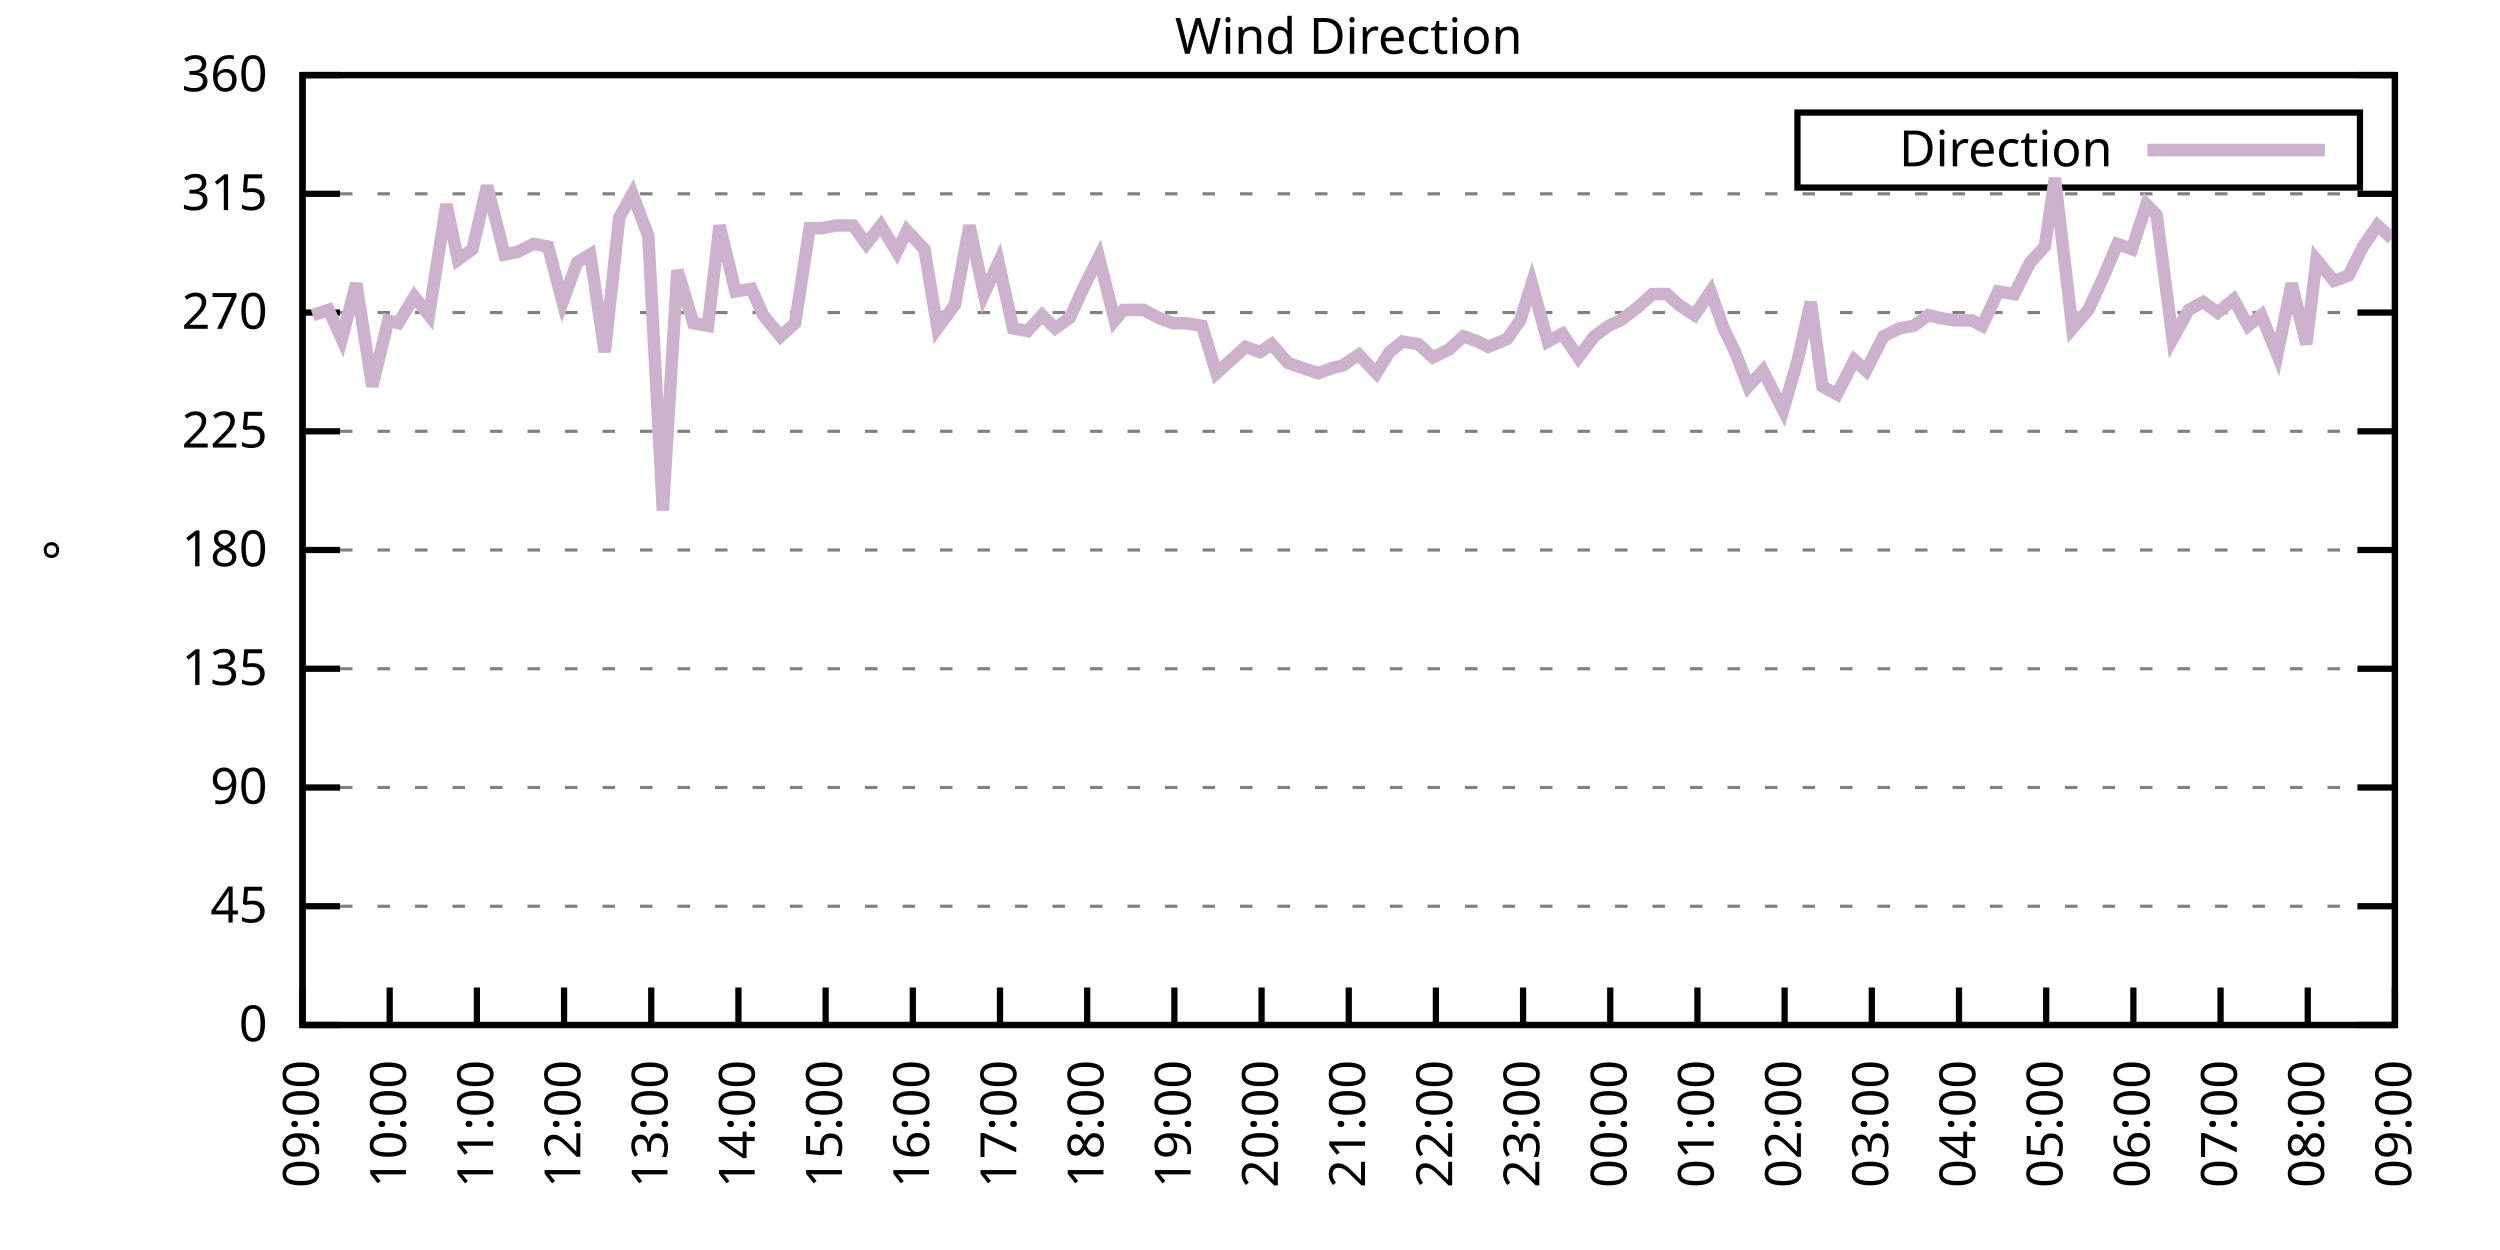
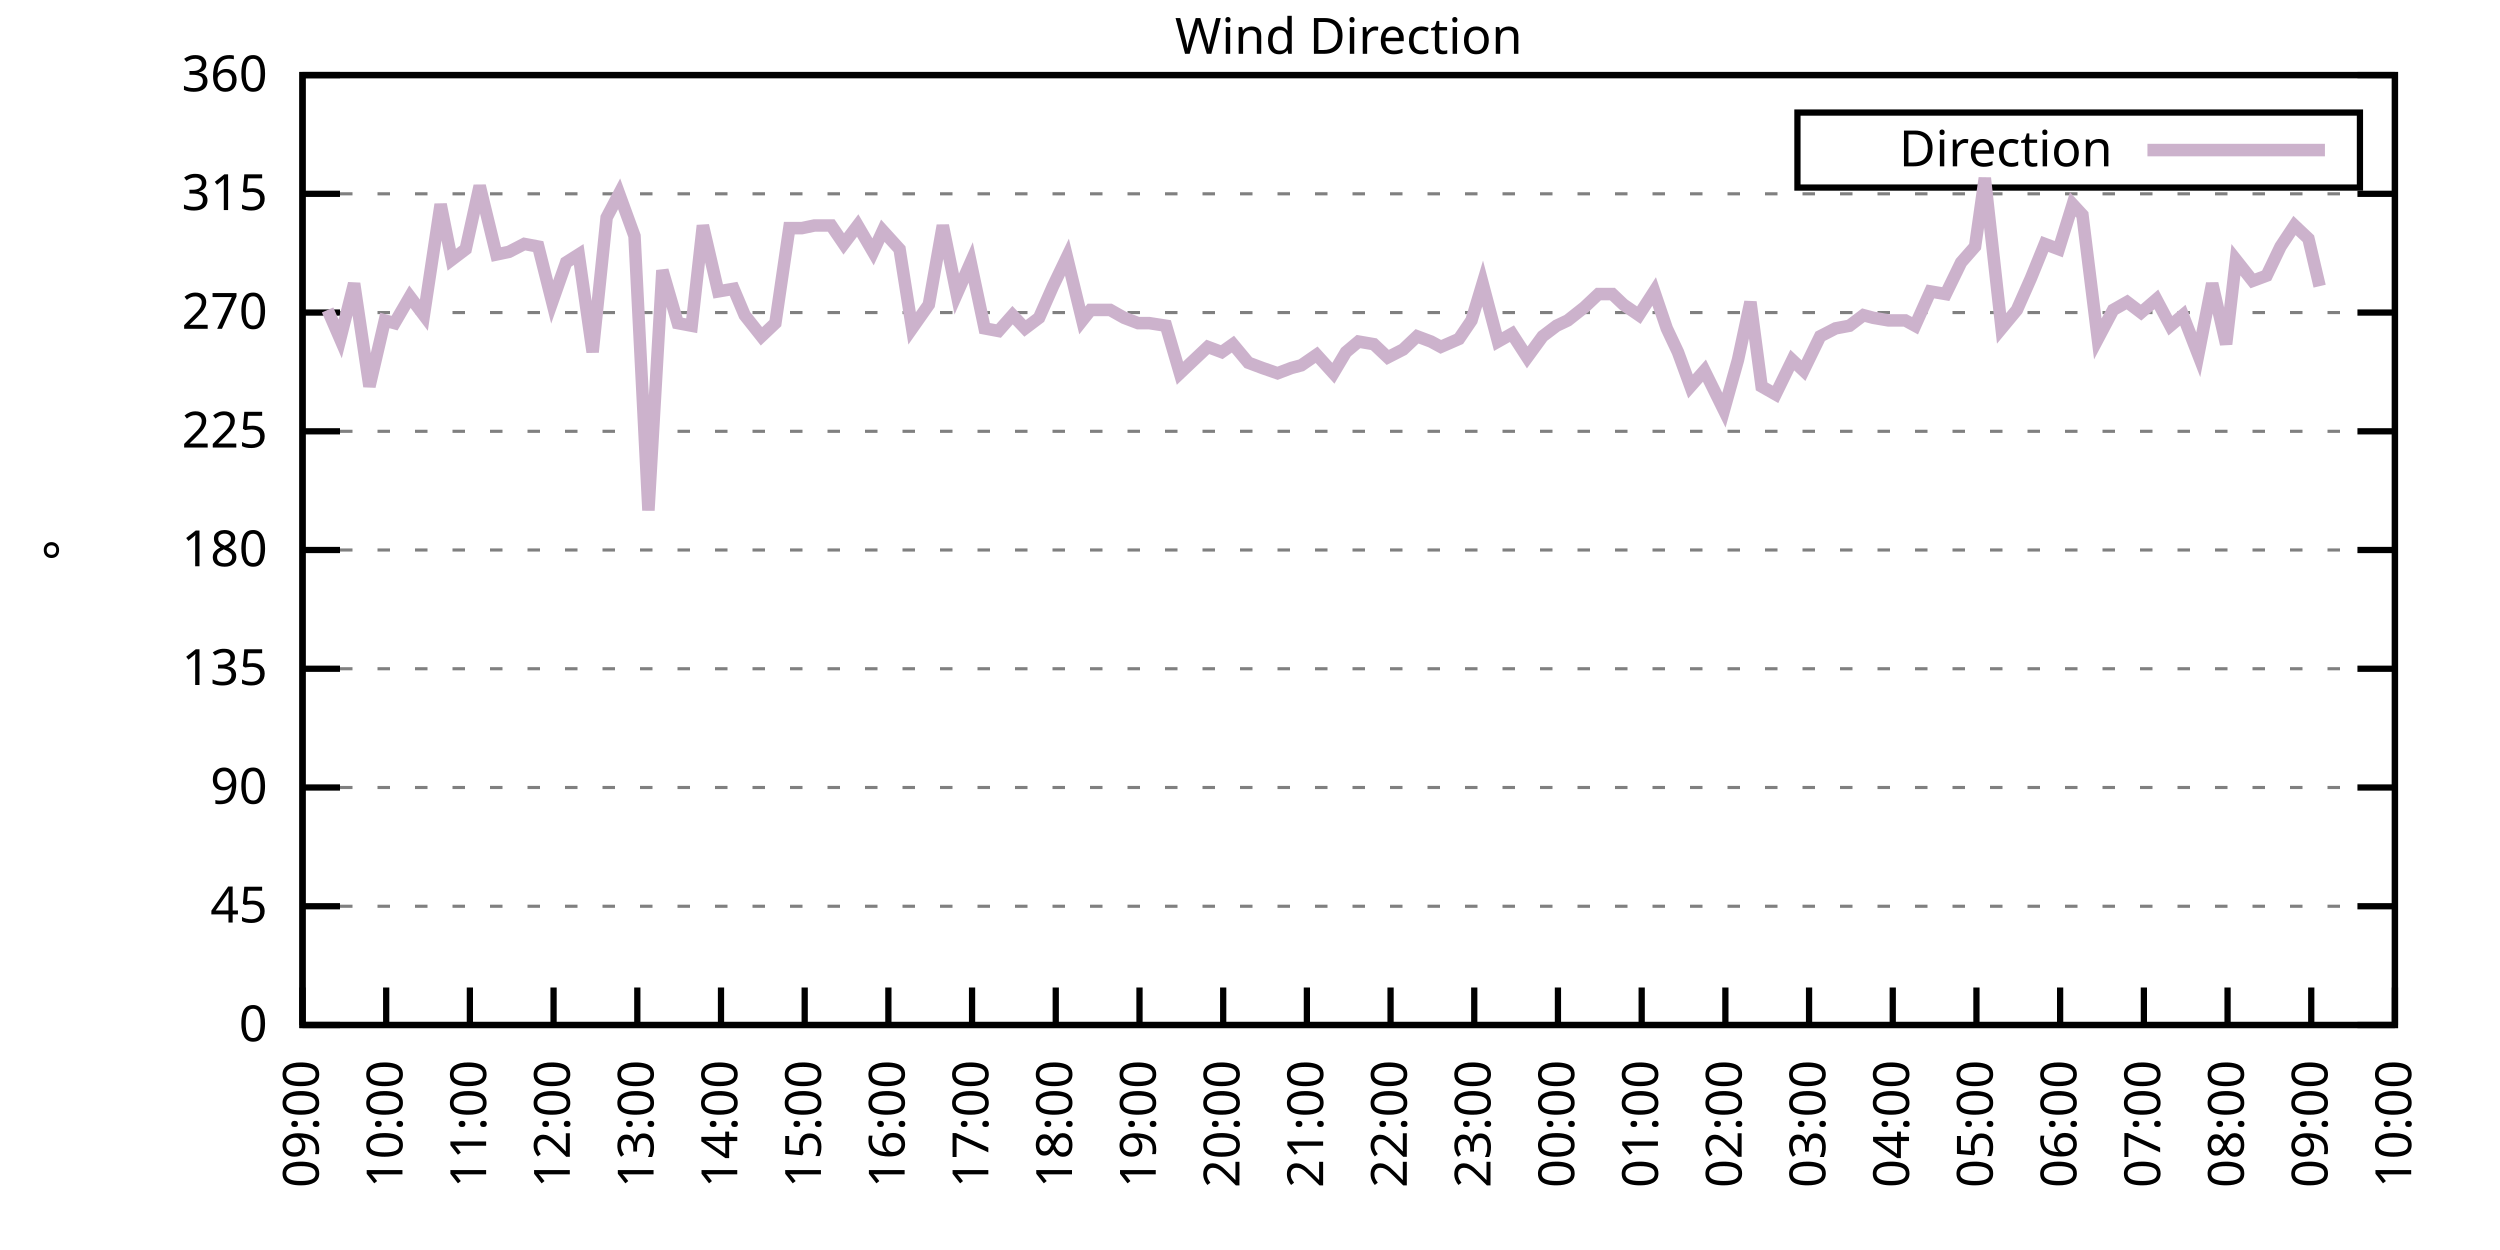
<svg xmlns="http://www.w3.org/2000/svg" xmlns:xlink="http://www.w3.org/1999/xlink" width="400" height="200" viewBox="0 0 400 200">
  <g id="gnuplot_canvas">
    <rect x="0" y="0" width="400" height="200" fill="none" />
    <defs>
      <circle id="gpDot" r="0.5" stroke-width="0.5" stroke="currentColor" />
      <path id="gpPt0" stroke-width="0.333" stroke="currentColor" d="M-1,0 h2 M0,-1 v2" />
      <path id="gpPt1" stroke-width="0.333" stroke="currentColor" d="M-1,-1 L1,1 M1,-1 L-1,1" />
      <path id="gpPt2" stroke-width="0.333" stroke="currentColor" d="M-1,0 L1,0 M0,-1 L0,1 M-1,-1 L1,1 M-1,1 L1,-1" />
      <rect id="gpPt3" stroke-width="0.333" stroke="currentColor" x="-1" y="-1" width="2" height="2" />
      <rect id="gpPt4" stroke-width="0.333" stroke="currentColor" fill="currentColor" x="-1" y="-1" width="2" height="2" />
      <circle id="gpPt5" stroke-width="0.333" stroke="currentColor" cx="0" cy="0" r="1" />
      <use xlink:href="#gpPt5" id="gpPt6" fill="currentColor" stroke="none" />
      <path id="gpPt7" stroke-width="0.333" stroke="currentColor" d="M0,-1.33 L-1.33,0.67 L1.33,0.67 z" />
      <use xlink:href="#gpPt7" id="gpPt8" fill="currentColor" stroke="none" />
      <use xlink:href="#gpPt7" id="gpPt9" stroke="currentColor" transform="rotate(180)" />
      <use xlink:href="#gpPt9" id="gpPt10" fill="currentColor" stroke="none" />
      <use xlink:href="#gpPt3" id="gpPt11" stroke="currentColor" transform="rotate(45)" />
      <use xlink:href="#gpPt11" id="gpPt12" fill="currentColor" stroke="none" />
      <path id="gpPt13" stroke-width="0.333" stroke="currentColor" d="M0,1.330 L1.265,0.411 L0.782,-1.067 L-0.782,-1.076 L-1.265,0.411 z" />
      <use xlink:href="#gpPt13" id="gpPt14" fill="currentColor" stroke="none" />
      <filter id="textbox" filterUnits="objectBoundingBox" x="0" y="0" height="1" width="1">
        <feFlood flood-color="white" flood-opacity="1" result="bgnd" />
        <feComposite in="SourceGraphic" in2="bgnd" operator="atop" />
      </filter>
      <filter id="greybox" filterUnits="objectBoundingBox" x="0" y="0" height="1" width="1">
        <feFlood flood-color="lightgrey" flood-opacity="1" result="grey" />
        <feComposite in="SourceGraphic" in2="grey" operator="atop" />
      </filter>
    </defs>
    <g fill="none" color="white" stroke="currentColor" stroke-width="1.00" stroke-linecap="butt" stroke-linejoin="miter">
</g>
    <g fill="none" color="black" stroke="currentColor" stroke-width="1.00" stroke-linecap="butt" stroke-linejoin="miter">
      <g stroke="none" shape-rendering="crispEdges">
        <polygon fill="rgb(255, 255, 255)" points="48.40,164.00 383.18,164.00 383.18,12.02 48.40,12.02 " />
      </g>
    </g>
    <g fill="none" color="black" stroke="currentColor" stroke-width="1.00" stroke-linecap="butt" stroke-linejoin="miter">
</g>
    <g fill="none" color="black" stroke="black" stroke-width="0.50" stroke-linecap="butt" stroke-linejoin="miter">
</g>
    <g fill="none" color="gray" stroke="currentColor" stroke-width="0.50" stroke-linecap="butt" stroke-linejoin="miter">
      <path stroke="gray" stroke-dasharray="2,4" class="gridline" d="M48.40,164.00 L383.19,164.00  " />
    </g>
    <g fill="none" color="gray" stroke="gray" stroke-width="1.00" stroke-linecap="butt" stroke-linejoin="miter">
</g>
    <g fill="none" color="black" stroke="currentColor" stroke-width="1.00" stroke-linecap="butt" stroke-linejoin="miter">
      <path stroke="black" d="M48.40,164.00 L54.40,164.00 M383.19,164.00 L377.19,164.00  " />
      <g transform="translate(42.80,166.60)" stroke="none" fill="black" font-family="Sans" font-size="8.00" text-anchor="end">
        <text>
          <tspan font-family="Sans"> 0</tspan>
        </text>
      </g>
    </g>
    <g fill="none" color="black" stroke="currentColor" stroke-width="1.00" stroke-linecap="butt" stroke-linejoin="miter">
</g>
    <g fill="none" color="black" stroke="black" stroke-width="0.50" stroke-linecap="butt" stroke-linejoin="miter">
</g>
    <g fill="none" color="gray" stroke="currentColor" stroke-width="0.50" stroke-linecap="butt" stroke-linejoin="miter">
      <path stroke="gray" stroke-dasharray="2,4" class="gridline" d="M48.40,145.00 L383.19,145.00  " />
    </g>
    <g fill="none" color="gray" stroke="gray" stroke-width="1.00" stroke-linecap="butt" stroke-linejoin="miter">
</g>
    <g fill="none" color="black" stroke="currentColor" stroke-width="1.00" stroke-linecap="butt" stroke-linejoin="miter">
      <path stroke="black" d="M48.40,145.00 L54.40,145.00 M383.19,145.00 L377.19,145.00  " />
      <g transform="translate(42.80,147.60)" stroke="none" fill="black" font-family="Sans" font-size="8.00" text-anchor="end">
        <text>
          <tspan font-family="Sans"> 45</tspan>
        </text>
      </g>
    </g>
    <g fill="none" color="black" stroke="currentColor" stroke-width="1.00" stroke-linecap="butt" stroke-linejoin="miter">
</g>
    <g fill="none" color="black" stroke="black" stroke-width="0.50" stroke-linecap="butt" stroke-linejoin="miter">
</g>
    <g fill="none" color="gray" stroke="currentColor" stroke-width="0.50" stroke-linecap="butt" stroke-linejoin="miter">
      <path stroke="gray" stroke-dasharray="2,4" class="gridline" d="M48.40,126.00 L383.19,126.00  " />
    </g>
    <g fill="none" color="gray" stroke="gray" stroke-width="1.00" stroke-linecap="butt" stroke-linejoin="miter">
</g>
    <g fill="none" color="black" stroke="currentColor" stroke-width="1.00" stroke-linecap="butt" stroke-linejoin="miter">
      <path stroke="black" d="M48.40,126.00 L54.40,126.00 M383.19,126.00 L377.19,126.00  " />
      <g transform="translate(42.80,128.60)" stroke="none" fill="black" font-family="Sans" font-size="8.00" text-anchor="end">
        <text>
          <tspan font-family="Sans"> 90</tspan>
        </text>
      </g>
    </g>
    <g fill="none" color="black" stroke="currentColor" stroke-width="1.00" stroke-linecap="butt" stroke-linejoin="miter">
</g>
    <g fill="none" color="black" stroke="black" stroke-width="0.50" stroke-linecap="butt" stroke-linejoin="miter">
</g>
    <g fill="none" color="gray" stroke="currentColor" stroke-width="0.50" stroke-linecap="butt" stroke-linejoin="miter">
      <path stroke="gray" stroke-dasharray="2,4" class="gridline" d="M48.40,107.00 L383.19,107.00  " />
    </g>
    <g fill="none" color="gray" stroke="gray" stroke-width="1.00" stroke-linecap="butt" stroke-linejoin="miter">
</g>
    <g fill="none" color="black" stroke="currentColor" stroke-width="1.00" stroke-linecap="butt" stroke-linejoin="miter">
      <path stroke="black" d="M48.40,107.00 L54.40,107.00 M383.19,107.00 L377.19,107.00  " />
      <g transform="translate(42.80,109.60)" stroke="none" fill="black" font-family="Sans" font-size="8.00" text-anchor="end">
        <text>
          <tspan font-family="Sans"> 135</tspan>
        </text>
      </g>
    </g>
    <g fill="none" color="black" stroke="currentColor" stroke-width="1.00" stroke-linecap="butt" stroke-linejoin="miter">
</g>
    <g fill="none" color="black" stroke="black" stroke-width="0.50" stroke-linecap="butt" stroke-linejoin="miter">
</g>
    <g fill="none" color="gray" stroke="currentColor" stroke-width="0.50" stroke-linecap="butt" stroke-linejoin="miter">
      <path stroke="gray" stroke-dasharray="2,4" class="gridline" d="M48.40,88.00 L383.19,88.00  " />
    </g>
    <g fill="none" color="gray" stroke="gray" stroke-width="1.00" stroke-linecap="butt" stroke-linejoin="miter">
</g>
    <g fill="none" color="black" stroke="currentColor" stroke-width="1.00" stroke-linecap="butt" stroke-linejoin="miter">
      <path stroke="black" d="M48.40,88.00 L54.40,88.00 M383.19,88.00 L377.19,88.00  " />
      <g transform="translate(42.80,90.60)" stroke="none" fill="black" font-family="Sans" font-size="8.00" text-anchor="end">
        <text>
          <tspan font-family="Sans"> 180</tspan>
        </text>
      </g>
    </g>
    <g fill="none" color="black" stroke="currentColor" stroke-width="1.00" stroke-linecap="butt" stroke-linejoin="miter">
</g>
    <g fill="none" color="black" stroke="black" stroke-width="0.50" stroke-linecap="butt" stroke-linejoin="miter">
</g>
    <g fill="none" color="gray" stroke="currentColor" stroke-width="0.50" stroke-linecap="butt" stroke-linejoin="miter">
      <path stroke="gray" stroke-dasharray="2,4" class="gridline" d="M48.40,69.01 L383.19,69.01  " />
    </g>
    <g fill="none" color="gray" stroke="gray" stroke-width="1.00" stroke-linecap="butt" stroke-linejoin="miter">
</g>
    <g fill="none" color="black" stroke="currentColor" stroke-width="1.00" stroke-linecap="butt" stroke-linejoin="miter">
      <path stroke="black" d="M48.40,69.01 L54.40,69.01 M383.19,69.01 L377.19,69.01  " />
      <g transform="translate(42.80,71.61)" stroke="none" fill="black" font-family="Sans" font-size="8.00" text-anchor="end">
        <text>
          <tspan font-family="Sans"> 225</tspan>
        </text>
      </g>
    </g>
    <g fill="none" color="black" stroke="currentColor" stroke-width="1.00" stroke-linecap="butt" stroke-linejoin="miter">
</g>
    <g fill="none" color="black" stroke="black" stroke-width="0.50" stroke-linecap="butt" stroke-linejoin="miter">
</g>
    <g fill="none" color="gray" stroke="currentColor" stroke-width="0.50" stroke-linecap="butt" stroke-linejoin="miter">
      <path stroke="gray" stroke-dasharray="2,4" class="gridline" d="M48.40,50.01 L383.19,50.01  " />
    </g>
    <g fill="none" color="gray" stroke="gray" stroke-width="1.00" stroke-linecap="butt" stroke-linejoin="miter">
</g>
    <g fill="none" color="black" stroke="currentColor" stroke-width="1.00" stroke-linecap="butt" stroke-linejoin="miter">
      <path stroke="black" d="M48.40,50.01 L54.40,50.01 M383.19,50.01 L377.19,50.01  " />
      <g transform="translate(42.80,52.61)" stroke="none" fill="black" font-family="Sans" font-size="8.00" text-anchor="end">
        <text>
          <tspan font-family="Sans"> 270</tspan>
        </text>
      </g>
    </g>
    <g fill="none" color="black" stroke="currentColor" stroke-width="1.00" stroke-linecap="butt" stroke-linejoin="miter">
</g>
    <g fill="none" color="black" stroke="black" stroke-width="0.50" stroke-linecap="butt" stroke-linejoin="miter">
</g>
    <g fill="none" color="gray" stroke="currentColor" stroke-width="0.50" stroke-linecap="butt" stroke-linejoin="miter">
      <path stroke="gray" stroke-dasharray="2,4" class="gridline" d="M48.40,31.01 L383.19,31.01  " />
    </g>
    <g fill="none" color="gray" stroke="gray" stroke-width="1.00" stroke-linecap="butt" stroke-linejoin="miter">
</g>
    <g fill="none" color="black" stroke="currentColor" stroke-width="1.00" stroke-linecap="butt" stroke-linejoin="miter">
      <path stroke="black" d="M48.40,31.01 L54.40,31.01 M383.19,31.01 L377.19,31.01  " />
      <g transform="translate(42.80,33.61)" stroke="none" fill="black" font-family="Sans" font-size="8.00" text-anchor="end">
        <text>
          <tspan font-family="Sans"> 315</tspan>
        </text>
      </g>
    </g>
    <g fill="none" color="black" stroke="currentColor" stroke-width="1.00" stroke-linecap="butt" stroke-linejoin="miter">
</g>
    <g fill="none" color="black" stroke="black" stroke-width="0.50" stroke-linecap="butt" stroke-linejoin="miter">
</g>
    <g fill="none" color="gray" stroke="currentColor" stroke-width="0.50" stroke-linecap="butt" stroke-linejoin="miter">
      <path stroke="gray" stroke-dasharray="2,4" class="gridline" d="M48.40,12.01 L383.19,12.01  " />
    </g>
    <g fill="none" color="gray" stroke="gray" stroke-width="1.00" stroke-linecap="butt" stroke-linejoin="miter">
</g>
    <g fill="none" color="black" stroke="currentColor" stroke-width="1.00" stroke-linecap="butt" stroke-linejoin="miter">
      <path stroke="black" d="M48.40,12.01 L54.40,12.01 M383.19,12.01 L377.19,12.01  " />
      <g transform="translate(42.80,14.61)" stroke="none" fill="black" font-family="Sans" font-size="8.00" text-anchor="end">
        <text>
          <tspan font-family="Sans"> 360</tspan>
        </text>
      </g>
    </g>
    <g fill="none" color="black" stroke="currentColor" stroke-width="1.00" stroke-linecap="butt" stroke-linejoin="miter">
      <path stroke="black" d="M48.40,164.00 L48.40,158.00  " />
      <g transform="translate(51.00,169.60) rotate(270.00)" stroke="none" fill="black" font-family="Sans" font-size="8.00" text-anchor="end">
        <text>
          <tspan font-family="Sans">09:00</tspan>
        </text>
      </g>
    </g>
    <g fill="none" color="black" stroke="currentColor" stroke-width="1.00" stroke-linecap="butt" stroke-linejoin="miter">
-       <path stroke="black" d="M62.35,164.00 L62.35,158.00  " />
-       <g transform="translate(64.95,169.60) rotate(270.00)" stroke="none" fill="black" font-family="Sans" font-size="8.00" text-anchor="end">
+       <path stroke="black" d="M61.79,164.00 L61.79,158.00  " />
+       <g transform="translate(64.39,169.60) rotate(270.00)" stroke="none" fill="black" font-family="Sans" font-size="8.00" text-anchor="end">
        <text>
          <tspan font-family="Sans">10:00</tspan>
        </text>
      </g>
    </g>
    <g fill="none" color="black" stroke="currentColor" stroke-width="1.00" stroke-linecap="butt" stroke-linejoin="miter">
-       <path stroke="black" d="M76.30,164.00 L76.30,158.00  " />
-       <g transform="translate(78.90,169.60) rotate(270.00)" stroke="none" fill="black" font-family="Sans" font-size="8.00" text-anchor="end">
+       <path stroke="black" d="M75.18,164.00 L75.18,158.00  " />
+       <g transform="translate(77.78,169.60) rotate(270.00)" stroke="none" fill="black" font-family="Sans" font-size="8.00" text-anchor="end">
        <text>
          <tspan font-family="Sans">11:00</tspan>
        </text>
      </g>
    </g>
    <g fill="none" color="black" stroke="currentColor" stroke-width="1.00" stroke-linecap="butt" stroke-linejoin="miter">
-       <path stroke="black" d="M90.25,164.00 L90.25,158.00  " />
-       <g transform="translate(92.85,169.60) rotate(270.00)" stroke="none" fill="black" font-family="Sans" font-size="8.00" text-anchor="end">
+       <path stroke="black" d="M88.57,164.00 L88.57,158.00  " />
+       <g transform="translate(91.17,169.60) rotate(270.00)" stroke="none" fill="black" font-family="Sans" font-size="8.00" text-anchor="end">
        <text>
          <tspan font-family="Sans">12:00</tspan>
        </text>
      </g>
    </g>
    <g fill="none" color="black" stroke="currentColor" stroke-width="1.00" stroke-linecap="butt" stroke-linejoin="miter">
-       <path stroke="black" d="M104.20,164.00 L104.20,158.00  " />
-       <g transform="translate(106.80,169.60) rotate(270.00)" stroke="none" fill="black" font-family="Sans" font-size="8.00" text-anchor="end">
+       <path stroke="black" d="M101.97,164.00 L101.97,158.00  " />
+       <g transform="translate(104.57,169.60) rotate(270.00)" stroke="none" fill="black" font-family="Sans" font-size="8.00" text-anchor="end">
        <text>
          <tspan font-family="Sans">13:00</tspan>
        </text>
      </g>
    </g>
    <g fill="none" color="black" stroke="currentColor" stroke-width="1.00" stroke-linecap="butt" stroke-linejoin="miter">
-       <path stroke="black" d="M118.15,164.00 L118.15,158.00  " />
-       <g transform="translate(120.75,169.60) rotate(270.00)" stroke="none" fill="black" font-family="Sans" font-size="8.00" text-anchor="end">
+       <path stroke="black" d="M115.36,164.00 L115.36,158.00  " />
+       <g transform="translate(117.96,169.60) rotate(270.00)" stroke="none" fill="black" font-family="Sans" font-size="8.00" text-anchor="end">
        <text>
          <tspan font-family="Sans">14:00</tspan>
        </text>
      </g>
    </g>
    <g fill="none" color="black" stroke="currentColor" stroke-width="1.00" stroke-linecap="butt" stroke-linejoin="miter">
-       <path stroke="black" d="M132.10,164.00 L132.10,158.00  " />
-       <g transform="translate(134.70,169.60) rotate(270.00)" stroke="none" fill="black" font-family="Sans" font-size="8.00" text-anchor="end">
+       <path stroke="black" d="M128.75,164.00 L128.75,158.00  " />
+       <g transform="translate(131.35,169.60) rotate(270.00)" stroke="none" fill="black" font-family="Sans" font-size="8.00" text-anchor="end">
        <text>
          <tspan font-family="Sans">15:00</tspan>
        </text>
      </g>
    </g>
    <g fill="none" color="black" stroke="currentColor" stroke-width="1.00" stroke-linecap="butt" stroke-linejoin="miter">
-       <path stroke="black" d="M146.05,164.00 L146.05,158.00  " />
-       <g transform="translate(148.65,169.60) rotate(270.00)" stroke="none" fill="black" font-family="Sans" font-size="8.00" text-anchor="end">
+       <path stroke="black" d="M142.14,164.00 L142.14,158.00  " />
+       <g transform="translate(144.74,169.60) rotate(270.00)" stroke="none" fill="black" font-family="Sans" font-size="8.00" text-anchor="end">
        <text>
          <tspan font-family="Sans">16:00</tspan>
        </text>
      </g>
    </g>
    <g fill="none" color="black" stroke="currentColor" stroke-width="1.00" stroke-linecap="butt" stroke-linejoin="miter">
-       <path stroke="black" d="M160.00,164.00 L160.00,158.00  " />
-       <g transform="translate(162.60,169.60) rotate(270.00)" stroke="none" fill="black" font-family="Sans" font-size="8.00" text-anchor="end">
+       <path stroke="black" d="M155.53,164.00 L155.53,158.00  " />
+       <g transform="translate(158.13,169.60) rotate(270.00)" stroke="none" fill="black" font-family="Sans" font-size="8.00" text-anchor="end">
        <text>
          <tspan font-family="Sans">17:00</tspan>
        </text>
      </g>
    </g>
    <g fill="none" color="black" stroke="currentColor" stroke-width="1.00" stroke-linecap="butt" stroke-linejoin="miter">
-       <path stroke="black" d="M173.95,164.00 L173.95,158.00  " />
-       <g transform="translate(176.55,169.60) rotate(270.00)" stroke="none" fill="black" font-family="Sans" font-size="8.00" text-anchor="end">
+       <path stroke="black" d="M168.92,164.00 L168.92,158.00  " />
+       <g transform="translate(171.52,169.60) rotate(270.00)" stroke="none" fill="black" font-family="Sans" font-size="8.00" text-anchor="end">
        <text>
          <tspan font-family="Sans">18:00</tspan>
        </text>
      </g>
    </g>
    <g fill="none" color="black" stroke="currentColor" stroke-width="1.00" stroke-linecap="butt" stroke-linejoin="miter">
-       <path stroke="black" d="M187.90,164.00 L187.90,158.00  " />
-       <g transform="translate(190.50,169.60) rotate(270.00)" stroke="none" fill="black" font-family="Sans" font-size="8.00" text-anchor="end">
+       <path stroke="black" d="M182.32,164.00 L182.32,158.00  " />
+       <g transform="translate(184.92,169.60) rotate(270.00)" stroke="none" fill="black" font-family="Sans" font-size="8.00" text-anchor="end">
        <text>
          <tspan font-family="Sans">19:00</tspan>
        </text>
      </g>
    </g>
    <g fill="none" color="black" stroke="currentColor" stroke-width="1.00" stroke-linecap="butt" stroke-linejoin="miter">
-       <path stroke="black" d="M201.85,164.00 L201.85,158.00  " />
-       <g transform="translate(204.45,169.60) rotate(270.00)" stroke="none" fill="black" font-family="Sans" font-size="8.00" text-anchor="end">
+       <path stroke="black" d="M195.71,164.00 L195.71,158.00  " />
+       <g transform="translate(198.31,169.60) rotate(270.00)" stroke="none" fill="black" font-family="Sans" font-size="8.00" text-anchor="end">
        <text>
          <tspan font-family="Sans">20:00</tspan>
        </text>
      </g>
    </g>
    <g fill="none" color="black" stroke="currentColor" stroke-width="1.00" stroke-linecap="butt" stroke-linejoin="miter">
-       <path stroke="black" d="M215.80,164.00 L215.80,158.00  " />
-       <g transform="translate(218.40,169.60) rotate(270.00)" stroke="none" fill="black" font-family="Sans" font-size="8.00" text-anchor="end">
+       <path stroke="black" d="M209.10,164.00 L209.10,158.00  " />
+       <g transform="translate(211.70,169.60) rotate(270.00)" stroke="none" fill="black" font-family="Sans" font-size="8.00" text-anchor="end">
        <text>
          <tspan font-family="Sans">21:00</tspan>
        </text>
      </g>
    </g>
    <g fill="none" color="black" stroke="currentColor" stroke-width="1.00" stroke-linecap="butt" stroke-linejoin="miter">
-       <path stroke="black" d="M229.74,164.00 L229.74,158.00  " />
-       <g transform="translate(232.34,169.60) rotate(270.00)" stroke="none" fill="black" font-family="Sans" font-size="8.00" text-anchor="end">
+       <path stroke="black" d="M222.49,164.00 L222.49,158.00  " />
+       <g transform="translate(225.09,169.60) rotate(270.00)" stroke="none" fill="black" font-family="Sans" font-size="8.00" text-anchor="end">
        <text>
          <tspan font-family="Sans">22:00</tspan>
        </text>
      </g>
    </g>
    <g fill="none" color="black" stroke="currentColor" stroke-width="1.00" stroke-linecap="butt" stroke-linejoin="miter">
-       <path stroke="black" d="M243.69,164.00 L243.69,158.00  " />
-       <g transform="translate(246.29,169.60) rotate(270.00)" stroke="none" fill="black" font-family="Sans" font-size="8.00" text-anchor="end">
+       <path stroke="black" d="M235.88,164.00 L235.88,158.00  " />
+       <g transform="translate(238.48,169.60) rotate(270.00)" stroke="none" fill="black" font-family="Sans" font-size="8.00" text-anchor="end">
        <text>
          <tspan font-family="Sans">23:00</tspan>
        </text>
      </g>
    </g>
    <g fill="none" color="black" stroke="currentColor" stroke-width="1.00" stroke-linecap="butt" stroke-linejoin="miter">
-       <path stroke="black" d="M257.64,164.00 L257.64,158.00  " />
-       <g transform="translate(260.24,169.60) rotate(270.00)" stroke="none" fill="black" font-family="Sans" font-size="8.00" text-anchor="end">
+       <path stroke="black" d="M249.27,164.00 L249.27,158.00  " />
+       <g transform="translate(251.87,169.60) rotate(270.00)" stroke="none" fill="black" font-family="Sans" font-size="8.00" text-anchor="end">
        <text>
          <tspan font-family="Sans">00:00</tspan>
        </text>
      </g>
    </g>
    <g fill="none" color="black" stroke="currentColor" stroke-width="1.00" stroke-linecap="butt" stroke-linejoin="miter">
-       <path stroke="black" d="M271.59,164.00 L271.59,158.00  " />
-       <g transform="translate(274.19,169.60) rotate(270.00)" stroke="none" fill="black" font-family="Sans" font-size="8.00" text-anchor="end">
+       <path stroke="black" d="M262.67,164.00 L262.67,158.00  " />
+       <g transform="translate(265.27,169.60) rotate(270.00)" stroke="none" fill="black" font-family="Sans" font-size="8.00" text-anchor="end">
        <text>
          <tspan font-family="Sans">01:00</tspan>
        </text>
      </g>
    </g>
    <g fill="none" color="black" stroke="currentColor" stroke-width="1.00" stroke-linecap="butt" stroke-linejoin="miter">
-       <path stroke="black" d="M285.54,164.00 L285.54,158.00  " />
-       <g transform="translate(288.14,169.60) rotate(270.00)" stroke="none" fill="black" font-family="Sans" font-size="8.00" text-anchor="end">
+       <path stroke="black" d="M276.06,164.00 L276.06,158.00  " />
+       <g transform="translate(278.66,169.60) rotate(270.00)" stroke="none" fill="black" font-family="Sans" font-size="8.00" text-anchor="end">
        <text>
          <tspan font-family="Sans">02:00</tspan>
        </text>
      </g>
    </g>
    <g fill="none" color="black" stroke="currentColor" stroke-width="1.00" stroke-linecap="butt" stroke-linejoin="miter">
-       <path stroke="black" d="M299.49,164.00 L299.49,158.00  " />
-       <g transform="translate(302.09,169.60) rotate(270.00)" stroke="none" fill="black" font-family="Sans" font-size="8.00" text-anchor="end">
+       <path stroke="black" d="M289.45,164.00 L289.45,158.00  " />
+       <g transform="translate(292.05,169.60) rotate(270.00)" stroke="none" fill="black" font-family="Sans" font-size="8.00" text-anchor="end">
        <text>
          <tspan font-family="Sans">03:00</tspan>
        </text>
      </g>
    </g>
    <g fill="none" color="black" stroke="currentColor" stroke-width="1.00" stroke-linecap="butt" stroke-linejoin="miter">
-       <path stroke="black" d="M313.44,164.00 L313.44,158.00  " />
-       <g transform="translate(316.04,169.60) rotate(270.00)" stroke="none" fill="black" font-family="Sans" font-size="8.00" text-anchor="end">
+       <path stroke="black" d="M302.84,164.00 L302.84,158.00  " />
+       <g transform="translate(305.44,169.60) rotate(270.00)" stroke="none" fill="black" font-family="Sans" font-size="8.00" text-anchor="end">
        <text>
          <tspan font-family="Sans">04:00</tspan>
        </text>
      </g>
    </g>
    <g fill="none" color="black" stroke="currentColor" stroke-width="1.00" stroke-linecap="butt" stroke-linejoin="miter">
-       <path stroke="black" d="M327.39,164.00 L327.39,158.00  " />
-       <g transform="translate(329.99,169.60) rotate(270.00)" stroke="none" fill="black" font-family="Sans" font-size="8.00" text-anchor="end">
+       <path stroke="black" d="M316.23,164.00 L316.23,158.00  " />
+       <g transform="translate(318.83,169.60) rotate(270.00)" stroke="none" fill="black" font-family="Sans" font-size="8.00" text-anchor="end">
        <text>
          <tspan font-family="Sans">05:00</tspan>
        </text>
      </g>
    </g>
    <g fill="none" color="black" stroke="currentColor" stroke-width="1.00" stroke-linecap="butt" stroke-linejoin="miter">
-       <path stroke="black" d="M341.34,164.00 L341.34,158.00  " />
-       <g transform="translate(343.94,169.60) rotate(270.00)" stroke="none" fill="black" font-family="Sans" font-size="8.00" text-anchor="end">
+       <path stroke="black" d="M329.62,164.00 L329.62,158.00  " />
+       <g transform="translate(332.22,169.60) rotate(270.00)" stroke="none" fill="black" font-family="Sans" font-size="8.00" text-anchor="end">
        <text>
          <tspan font-family="Sans">06:00</tspan>
        </text>
      </g>
    </g>
    <g fill="none" color="black" stroke="currentColor" stroke-width="1.00" stroke-linecap="butt" stroke-linejoin="miter">
-       <path stroke="black" d="M355.29,164.00 L355.29,158.00  " />
-       <g transform="translate(357.89,169.60) rotate(270.00)" stroke="none" fill="black" font-family="Sans" font-size="8.00" text-anchor="end">
+       <path stroke="black" d="M343.02,164.00 L343.02,158.00  " />
+       <g transform="translate(345.62,169.60) rotate(270.00)" stroke="none" fill="black" font-family="Sans" font-size="8.00" text-anchor="end">
        <text>
          <tspan font-family="Sans">07:00</tspan>
        </text>
      </g>
    </g>
    <g fill="none" color="black" stroke="currentColor" stroke-width="1.00" stroke-linecap="butt" stroke-linejoin="miter">
-       <path stroke="black" d="M369.24,164.00 L369.24,158.00  " />
-       <g transform="translate(371.84,169.60) rotate(270.00)" stroke="none" fill="black" font-family="Sans" font-size="8.00" text-anchor="end">
+       <path stroke="black" d="M356.41,164.00 L356.41,158.00  " />
+       <g transform="translate(359.01,169.60) rotate(270.00)" stroke="none" fill="black" font-family="Sans" font-size="8.00" text-anchor="end">
        <text>
          <tspan font-family="Sans">08:00</tspan>
+         </text>
+       </g>
+     </g>
+     <g fill="none" color="black" stroke="currentColor" stroke-width="1.00" stroke-linecap="butt" stroke-linejoin="miter">
+       <path stroke="black" d="M369.80,164.00 L369.80,158.00  " />
+       <g transform="translate(372.40,169.60) rotate(270.00)" stroke="none" fill="black" font-family="Sans" font-size="8.00" text-anchor="end">
+         <text>
+           <tspan font-family="Sans">09:00</tspan>
        </text>
      </g>
    </g>
    <g fill="none" color="black" stroke="currentColor" stroke-width="1.00" stroke-linecap="butt" stroke-linejoin="miter">
      <path stroke="black" d="M383.19,164.00 L383.19,158.00  " />
      <g transform="translate(385.79,169.60) rotate(270.00)" stroke="none" fill="black" font-family="Sans" font-size="8.00" text-anchor="end">
        <text>
-           <tspan font-family="Sans">09:00</tspan>
+           <tspan font-family="Sans">10:00</tspan>
        </text>
      </g>
    </g>
    <g fill="none" color="black" stroke="currentColor" stroke-width="1.00" stroke-linecap="butt" stroke-linejoin="miter">
</g>
    <g fill="none" color="black" stroke="currentColor" stroke-width="1.00" stroke-linecap="butt" stroke-linejoin="miter">
      <path stroke="black" d="M48.40,12.01 L48.40,164.00 L383.19,164.00 L383.19,12.01 L48.40,12.01 Z  " />
    </g>
    <g fill="none" color="black" stroke="currentColor" stroke-width="1.00" stroke-linecap="butt" stroke-linejoin="miter">
</g>
    <g fill="none" color="black" stroke="currentColor" stroke-width="1.00" stroke-linecap="butt" stroke-linejoin="miter">
      <path stroke="black" d="M287.59,30.01 L287.59,18.01 L377.59,18.01 L377.59,30.01 L287.59,30.01 Z  " />
    </g>
    <g id="Wind_direction_plot_1">
      <g fill="none" color="white" stroke="black" stroke-width="2.00" stroke-linecap="butt" stroke-linejoin="miter">
</g>
      <g fill="none" color="black" stroke="currentColor" stroke-width="2.00" stroke-linecap="butt" stroke-linejoin="miter">
        <g transform="translate(337.99,26.61)" stroke="none" fill="black" font-family="Sans" font-size="8.00" text-anchor="end">
          <text>
            <tspan font-family="Sans">Direction</tspan>
          </text>
        </g>
      </g>
      <g fill="none" color="black" stroke="currentColor" stroke-width="2.00" stroke-linecap="butt" stroke-linejoin="miter">
-         <path stroke="rgb(204, 178, 204)" d="M343.59,24.01 L371.99,24.01 M50.03,50.43 L52.58,49.59 L54.68,54.23 L57.00,45.36 L59.56,61.83 L62.12,51.27   L63.74,51.70 L66.30,47.47 L68.63,50.43 L71.42,32.70 L73.28,41.56 L75.60,39.87 L77.93,29.74 L80.72,40.72   L82.81,40.30 L85.37,39.03 L87.69,39.45 L90.02,48.32 L92.34,41.99 L94.43,40.72 L96.76,56.34 L99.08,34.81   L101.18,31.01 L103.73,37.76 L106.06,81.67 L108.38,43.25 L110.94,51.70 L113.27,52.12 L115.13,36.08 L117.68,46.63   L120.24,46.21 L122.10,50.43 L124.89,53.81 L127.22,51.70 L129.54,36.50 L131.63,36.50 L133.72,36.08 L136.51,36.08   L138.61,39.03 L140.93,36.08 L143.49,40.30 L145.12,36.92 L147.91,39.87 L150.00,52.54 L152.79,48.74 L155.11,36.08   L157.44,47.05 L159.76,41.99 L162.09,52.54 L164.41,52.96 L166.74,50.43 L168.83,52.54 L171.16,50.85 L173.48,45.79   L175.81,41.14 L178.36,51.27 L179.76,49.59 L183.01,49.59 L185.34,50.85 L187.66,51.70 L189.52,51.70 L192.31,52.12   L194.64,59.72 L196.50,58.03 L199.29,55.50 L201.61,56.34 L203.47,55.07 L206.03,58.03 L208.36,58.87 L210.91,59.72   L213.24,58.87 L214.87,58.45 L217.42,56.76 L220.21,59.72 L222.30,56.34 L224.40,54.65 L226.95,55.07 L229.28,57.18   L231.84,55.92 L234.16,53.81 L236.49,54.65 L238.11,55.50 L241.14,54.23 L243.23,51.27 L245.09,45.36 L247.65,54.65   L249.97,53.39 L252.53,57.18 L255.09,53.81 L257.41,52.12 L259.27,51.27 L262.06,49.16 L264.39,47.05 L266.71,47.05   L268.57,48.74 L271.13,50.43 L273.69,46.63 L275.78,52.54 L277.64,56.34 L279.73,61.83 L282.06,59.30 L285.31,65.63   L287.64,57.61 L289.73,48.32 L291.59,61.83 L293.91,63.10 L296.70,57.61 L298.56,59.30 L301.35,53.81 L303.91,52.54   L306.23,52.12 L308.56,50.43 L310.19,50.85 L312.74,51.27 L315.53,51.27 L317.16,52.12 L319.72,46.63 L322.28,47.05   L324.83,41.99 L327.16,39.45 L328.79,28.48 L331.58,52.54 L334.13,49.59 L336.46,44.52 L338.78,39.03 L341.11,39.87   L343.43,32.70 L345.06,34.39 L347.62,54.23 L350.18,49.59 L352.50,48.32 L354.83,50.01 L357.38,47.90 L359.71,52.12   L361.80,50.43 L364.36,56.76 L366.68,45.36 L369.01,55.07 L370.64,41.56 L373.43,44.94 L375.75,44.10 L378.08,39.45   L380.40,36.08 L382.73,38.19  " />
+         <path stroke="rgb(204, 178, 204)" d="M343.59,24.01 L371.99,24.01 M52.42,49.59 L54.43,54.23 L56.66,45.36 L59.11,61.83 L61.57,51.27 L63.13,51.70   L65.59,47.47 L67.82,50.43 L70.50,32.70 L72.28,41.56 L74.51,39.87 L76.75,29.74 L79.42,40.72 L81.43,40.30   L83.89,39.03 L86.12,39.45 L88.35,48.32 L90.58,41.99 L92.59,40.72 L94.82,56.34 L97.06,34.81 L99.06,31.01   L101.52,37.76 L103.75,81.67 L105.98,43.25 L108.44,51.70 L110.67,52.12 L112.46,36.08 L114.91,46.63 L117.37,46.21   L119.15,50.43 L121.83,53.81 L124.06,51.70 L126.29,36.50 L128.30,36.50 L130.31,36.08 L132.99,36.08 L135.00,39.03   L137.23,36.08 L139.69,40.30 L141.25,36.92 L143.93,39.87 L145.94,52.54 L148.61,48.74 L150.85,36.08 L153.08,47.05   L155.31,41.99 L157.54,52.54 L159.77,52.96 L162.01,50.43 L164.01,52.54 L166.25,50.85 L168.48,45.79 L170.71,41.14   L173.17,51.27 L174.50,49.59 L177.63,49.59 L179.86,50.85 L182.09,51.70 L183.88,51.70 L186.56,52.12 L188.79,59.72   L190.57,58.03 L193.25,55.50 L195.48,56.34 L197.27,55.07 L199.73,58.03 L201.96,58.87 L204.41,59.72 L206.64,58.87   L208.21,58.45 L210.66,56.76 L213.34,59.72 L215.35,56.34 L217.36,54.65 L219.81,55.07 L222.04,57.18 L224.50,55.92   L226.73,53.81 L228.96,54.65 L230.53,55.50 L233.43,54.23 L235.44,51.27 L237.22,45.36 L239.68,54.65 L241.91,53.39   L244.36,57.18 L246.82,53.81 L249.05,52.12 L250.84,51.27 L253.51,49.16 L255.75,47.05 L257.98,47.05 L259.76,48.74   L262.22,50.43 L264.67,46.63 L266.68,52.54 L268.47,56.34 L270.48,61.83 L272.71,59.30 L275.83,65.63 L278.07,57.61   L280.07,48.32 L281.86,61.83 L284.09,63.10 L286.77,57.61 L288.56,59.30 L291.23,53.81 L293.69,52.54 L295.92,52.12   L298.15,50.43 L299.72,50.85 L302.17,51.27 L304.85,51.27 L306.41,52.12 L308.87,46.63 L311.32,47.05 L313.78,41.99   L316.01,39.45 L317.57,28.48 L320.25,52.54 L322.70,49.59 L324.94,44.52 L327.17,39.03 L329.40,39.87 L331.63,32.70   L333.19,34.39 L335.65,54.23 L338.10,49.59 L340.34,48.32 L342.57,50.01 L345.02,47.90 L347.26,52.12 L349.26,50.43   L351.72,56.76 L353.95,45.36 L356.18,55.07 L357.75,41.56 L360.42,44.94 L362.66,44.10 L364.89,39.45 L367.12,36.08   L369.35,38.19 L371.14,45.79  " />
      </g>
    </g>
    <g fill="none" color="black" stroke="currentColor" stroke-width="2.00" stroke-linecap="butt" stroke-linejoin="miter">
</g>
    <g fill="none" color="black" stroke="black" stroke-width="1.00" stroke-linecap="butt" stroke-linejoin="miter">
</g>
    <g fill="none" color="black" stroke="currentColor" stroke-width="1.00" stroke-linecap="butt" stroke-linejoin="miter">
      <path stroke="black" d="M48.40,12.01 L48.40,164.00 L383.19,164.00 L383.19,12.01 L48.40,12.01 Z  " />
      <g transform="translate(12.80,88.01) rotate(270.00)" stroke="none" fill="black" font-family="Sans" font-size="8.00" text-anchor="middle">
        <text>
          <tspan font-family="Sans">°</tspan>
        </text>
      </g>
    </g>
    <g fill="none" color="black" stroke="currentColor" stroke-width="1.00" stroke-linecap="butt" stroke-linejoin="miter">
</g>
    <g fill="none" color="black" stroke="currentColor" stroke-width="1.00" stroke-linecap="butt" stroke-linejoin="miter">
      <g transform="translate(215.79,8.61)" stroke="none" fill="black" font-family="Sans" font-size="8.00" text-anchor="middle">
        <text>
          <tspan font-family="Sans">Wind Direction</tspan>
        </text>
      </g>
    </g>
    <g fill="none" color="black" stroke="currentColor" stroke-width="1.00" stroke-linecap="butt" stroke-linejoin="miter">
</g>
  </g>
</svg>
